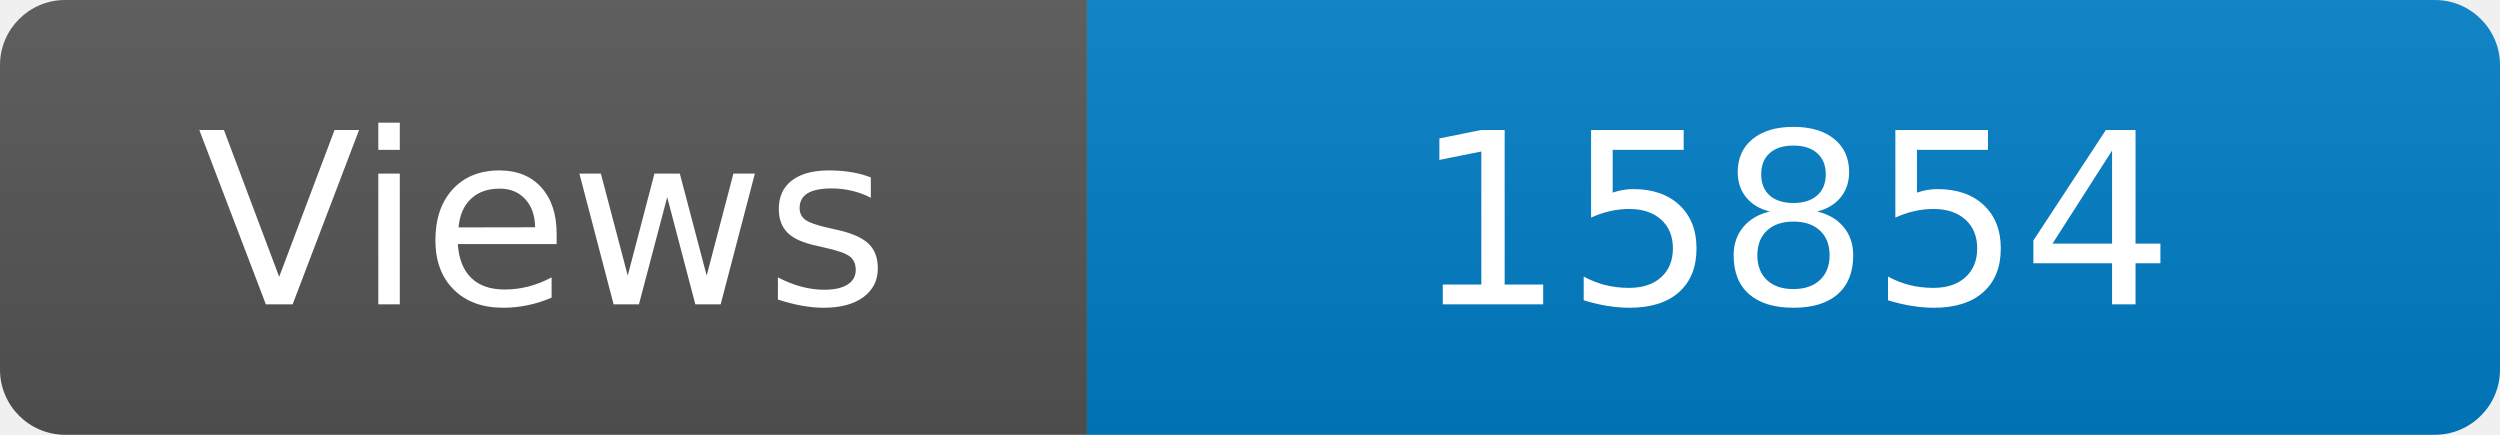
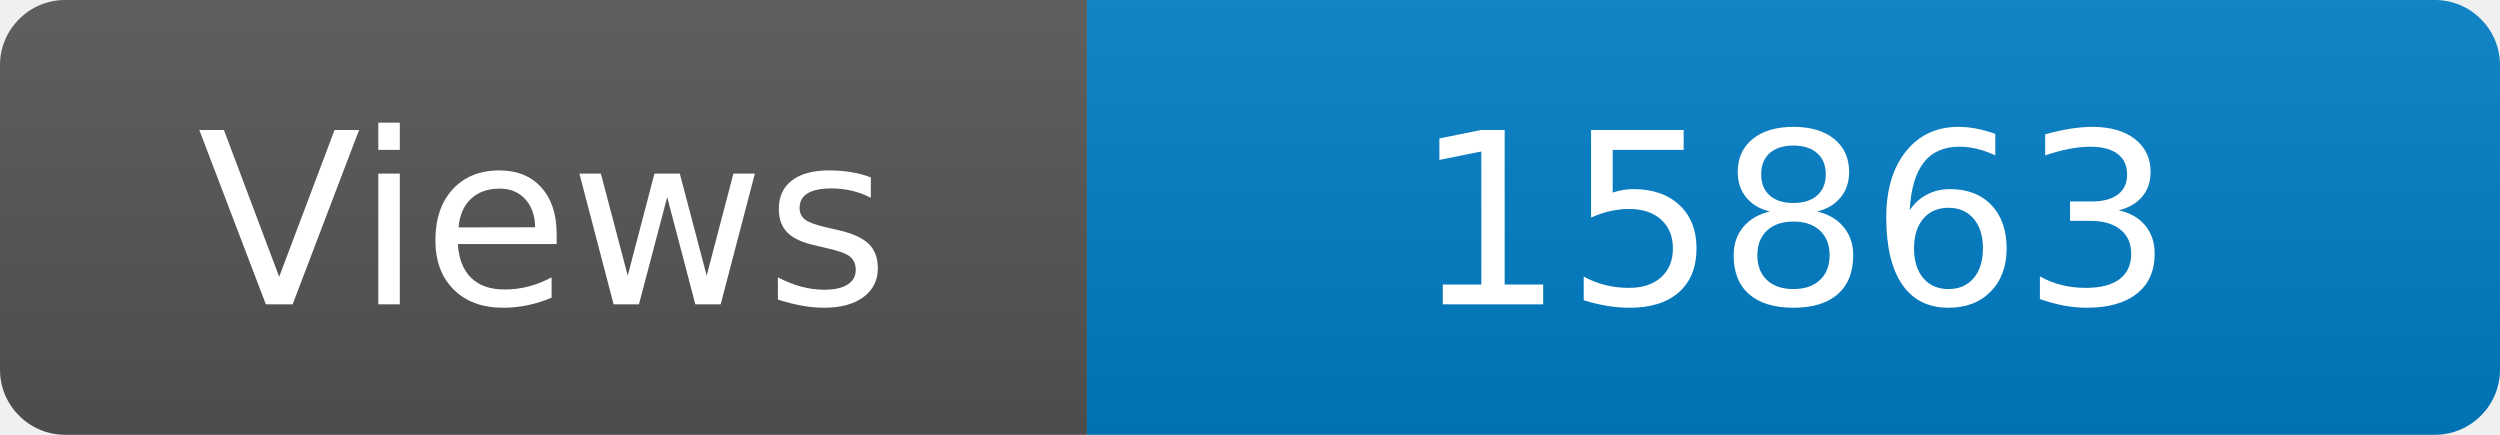
<svg xmlns="http://www.w3.org/2000/svg" width="115" height="20" role="img" aria-label="Maintained?: yes">
  <linearGradient id="s" x2="0" y2="100%">
    <stop offset="0" stop-color="#bbb" stop-opacity=".1" />
    <stop offset="1" stop-opacity=".1" />
  </linearGradient>
  <clipPath id="r">
    <rect width="115" height="20" rx="3" fill="#fff" />
  </clipPath>
  <g clip-path="url(#r)">
    <rect width="50" height="20" fill="#555" />
    <rect x="50" width="160" height="20" fill="#007ec6" />
    <rect width="115" height="20" fill="url(#s)" />
  </g>
  <g fill="#fff" text-anchor="middle" font-family="Verdana,Geneva,DejaVu Sans,sans-serif" font-size="110">
    <text x="250" y="140" transform="scale(.1)" fill="#fff">Views</text>
-     <text x="825" y="140" transform="scale(.1)" fill="#fff">15854</text>
+     <text x="825" y="140" transform="scale(.1)" fill="#fff">15863</text>
  </g>
</svg>
